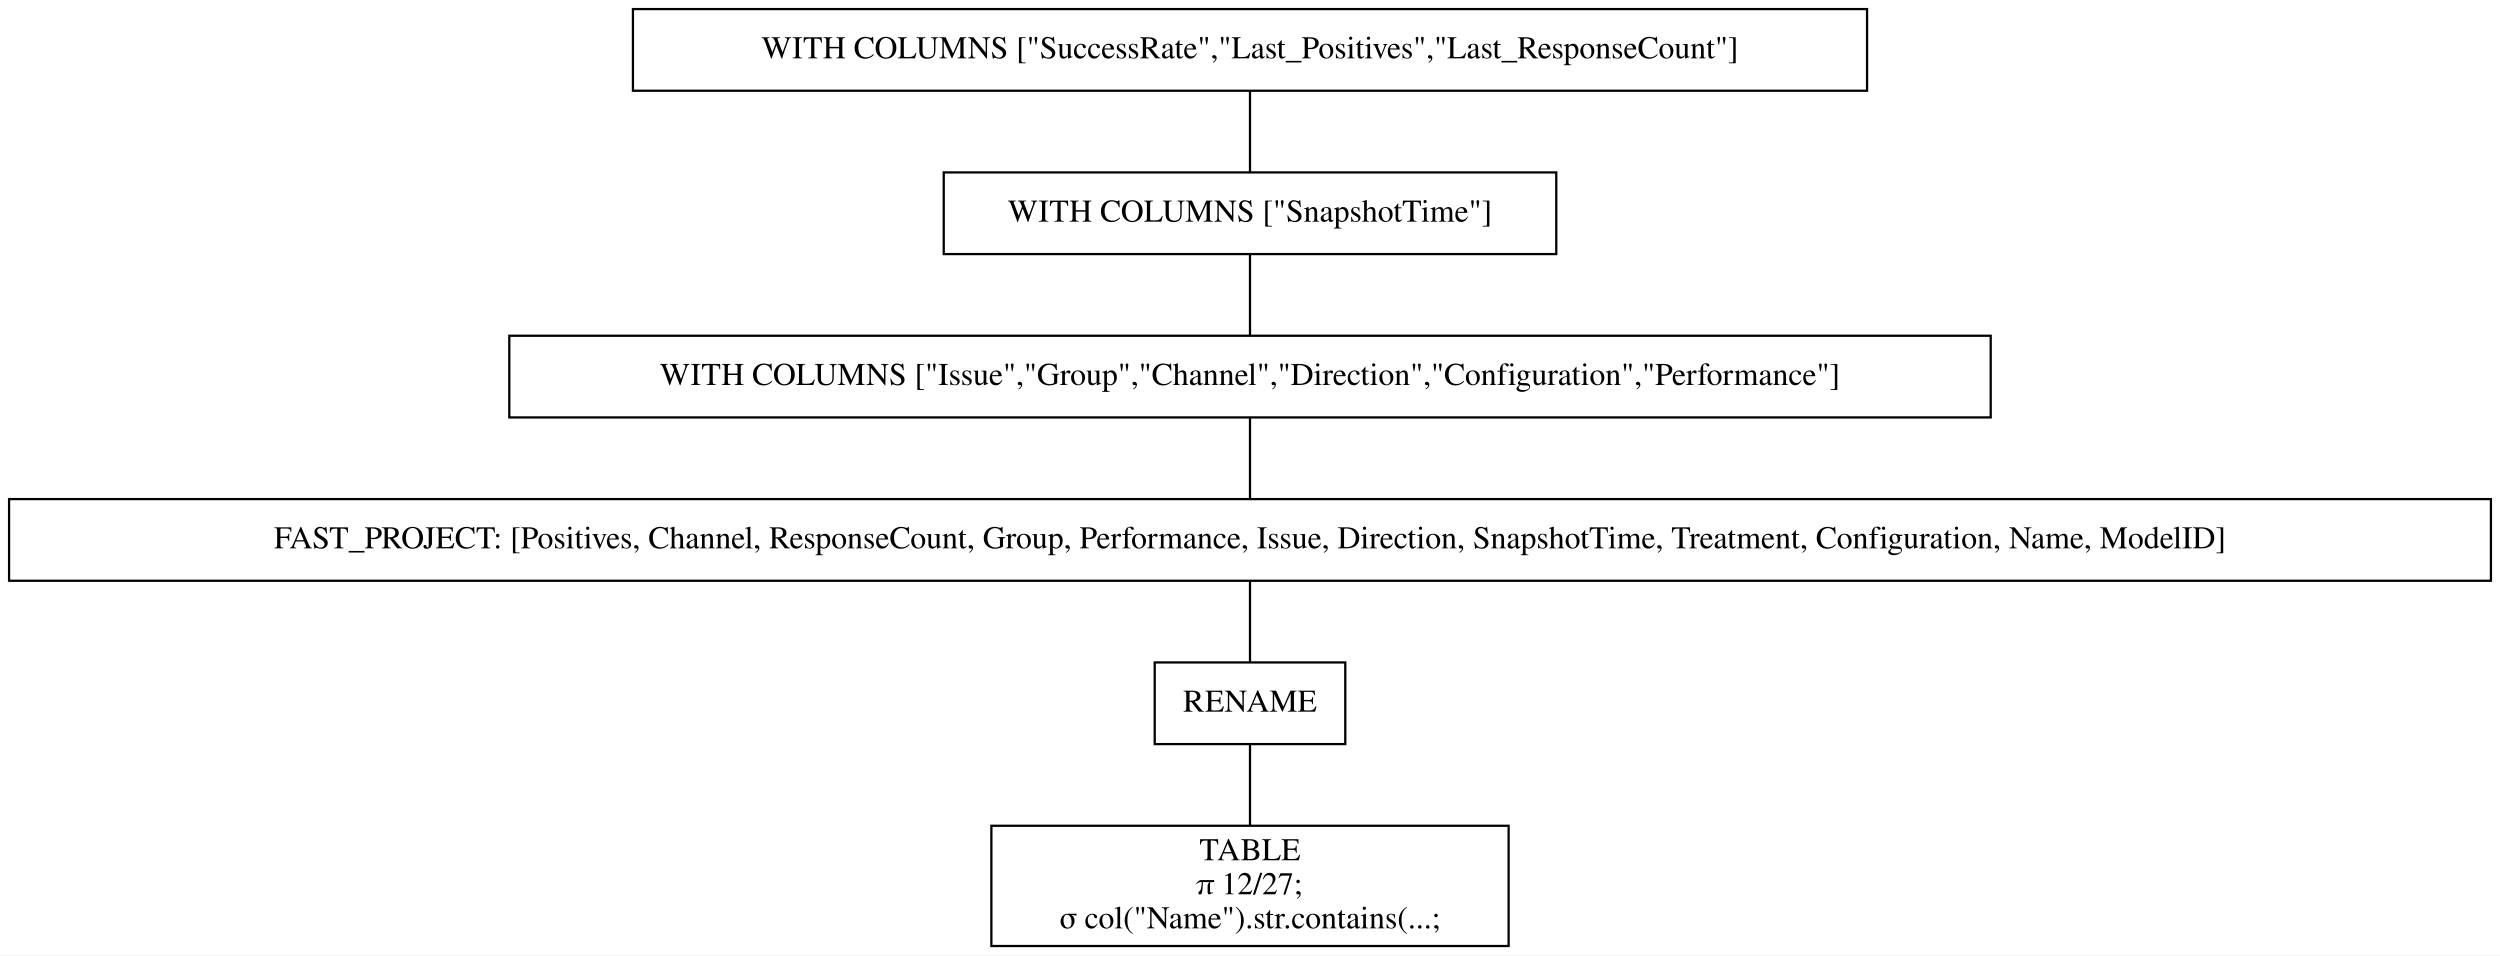
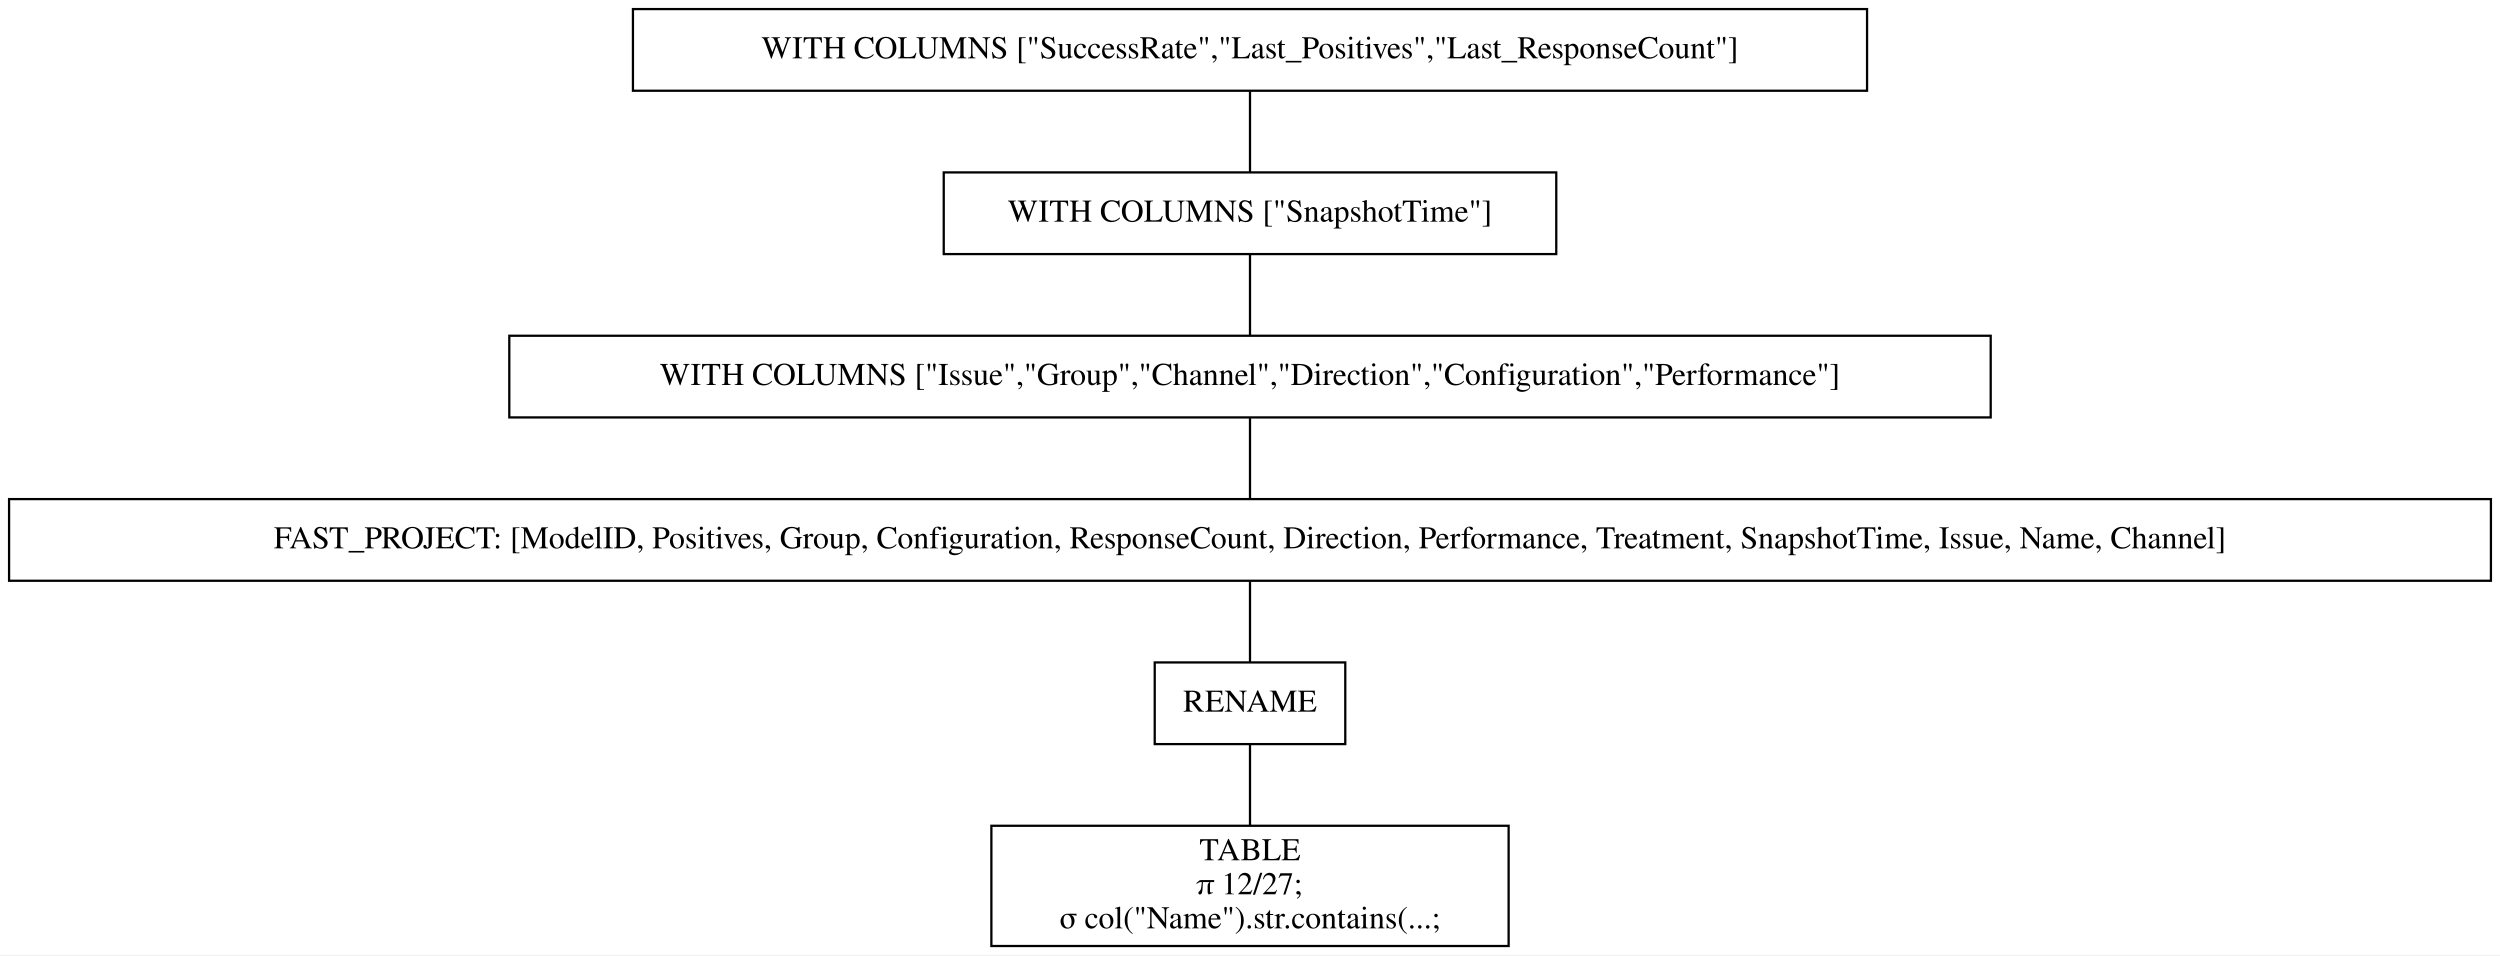
<svg xmlns="http://www.w3.org/2000/svg" width="1102pt" height="421pt" viewBox="0.00 0.00 1102.00 421.00">
  <g id="graph0" class="graph" transform="scale(1 1) rotate(0) translate(4 417)">
    <polygon fill="white" stroke="transparent" points="-4,4 -4,-417 1098,-417 1098,4 -4,4" />
    <g id="node1" class="node">
      <polygon fill="none" stroke="black" points="819,-413 275,-413 275,-377 819,-377 819,-413" />
      <text text-anchor="middle" x="547" y="-391.3" font-family="Times,serif" font-size="14.00">WITH COLUMNS ["SuccessRate","Last_Positives","Last_ResponseCount"]</text>
    </g>
    <g id="node2" class="node">
      <polygon fill="none" stroke="black" points="682,-341 412,-341 412,-305 682,-305 682,-341" />
      <text text-anchor="middle" x="547" y="-319.3" font-family="Times,serif" font-size="14.00">WITH COLUMNS ["SnapshotTime"]</text>
    </g>
    <g id="edge1" class="edge">
      <path fill="none" stroke="black" d="M547,-376.7C547,-365.85 547,-351.92 547,-341.1" />
    </g>
    <g id="node3" class="node">
      <polygon fill="none" stroke="black" points="873.5,-269 220.5,-269 220.5,-233 873.5,-233 873.5,-269" />
      <text text-anchor="middle" x="547" y="-247.3" font-family="Times,serif" font-size="14.00">WITH COLUMNS ["Issue","Group","Channel","Direction","Configuration","Performance"]</text>
    </g>
    <g id="edge2" class="edge">
      <path fill="none" stroke="black" d="M547,-304.7C547,-293.85 547,-279.92 547,-269.1" />
    </g>
    <g id="node4" class="node">
      <polygon fill="none" stroke="black" points="1094,-197 0,-197 0,-161 1094,-161 1094,-197" />
-       <text text-anchor="middle" x="547" y="-175.3" font-family="Times,serif" font-size="14.00">FAST_PROJECT: [Positives, Channel, ResponseCount, Group, Performance, Issue, Direction, SnapshotTime, Treatment, Configuration, Name, ModelID]</text>
+       <text text-anchor="middle" x="547" y="-175.3" font-family="Times,serif" font-size="14.00">FAST_PROJECT: [ModelID, Positives, Group, Configuration, ResponseCount, Direction, Performance, Treatment, SnapshotTime, Issue, Name, Channel]</text>
    </g>
    <g id="edge3" class="edge">
      <path fill="none" stroke="black" d="M547,-232.7C547,-221.85 547,-207.92 547,-197.1" />
    </g>
    <g id="node5" class="node">
      <polygon fill="none" stroke="black" points="589,-125 505,-125 505,-89 589,-89 589,-125" />
      <text text-anchor="middle" x="547" y="-103.3" font-family="Times,serif" font-size="14.00">RENAME</text>
    </g>
    <g id="edge4" class="edge">
      <path fill="none" stroke="black" d="M547,-160.7C547,-149.85 547,-135.92 547,-125.1" />
    </g>
    <g id="node6" class="node">
      <polygon fill="none" stroke="black" points="661,-53 433,-53 433,0 661,0 661,-53" />
      <text text-anchor="middle" x="547" y="-37.8" font-family="Times,serif" font-size="14.00">TABLE</text>
      <text text-anchor="middle" x="547" y="-22.8" font-family="Times,serif" font-size="14.00">π 12/27;</text>
      <text text-anchor="middle" x="547" y="-7.8" font-family="Times,serif" font-size="14.00">σ col("Name").str.contains(...;</text>
    </g>
    <g id="edge5" class="edge">
      <path fill="none" stroke="black" d="M547,-88.97C547,-78.51 547,-64.9 547,-53.16" />
    </g>
  </g>
</svg>
